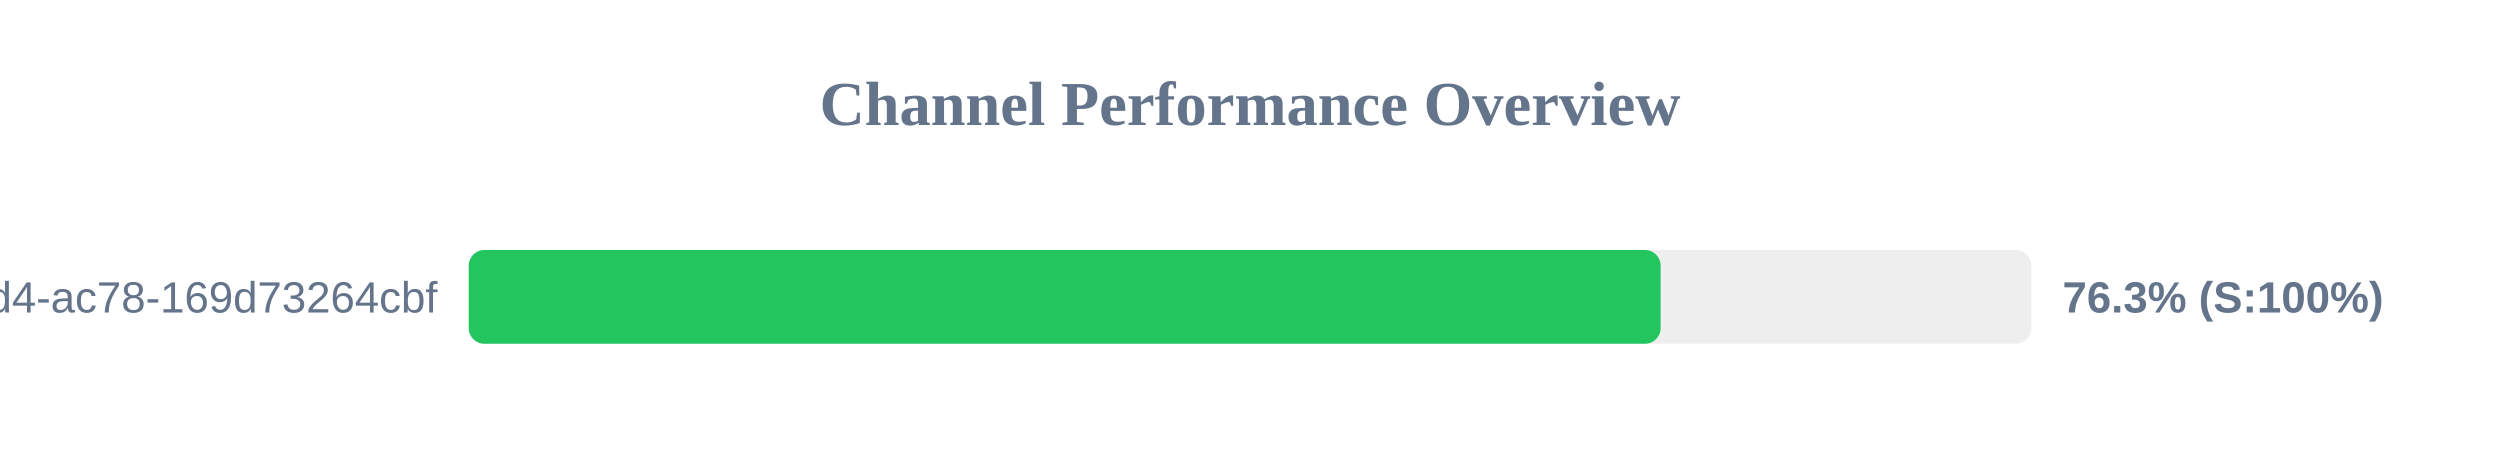
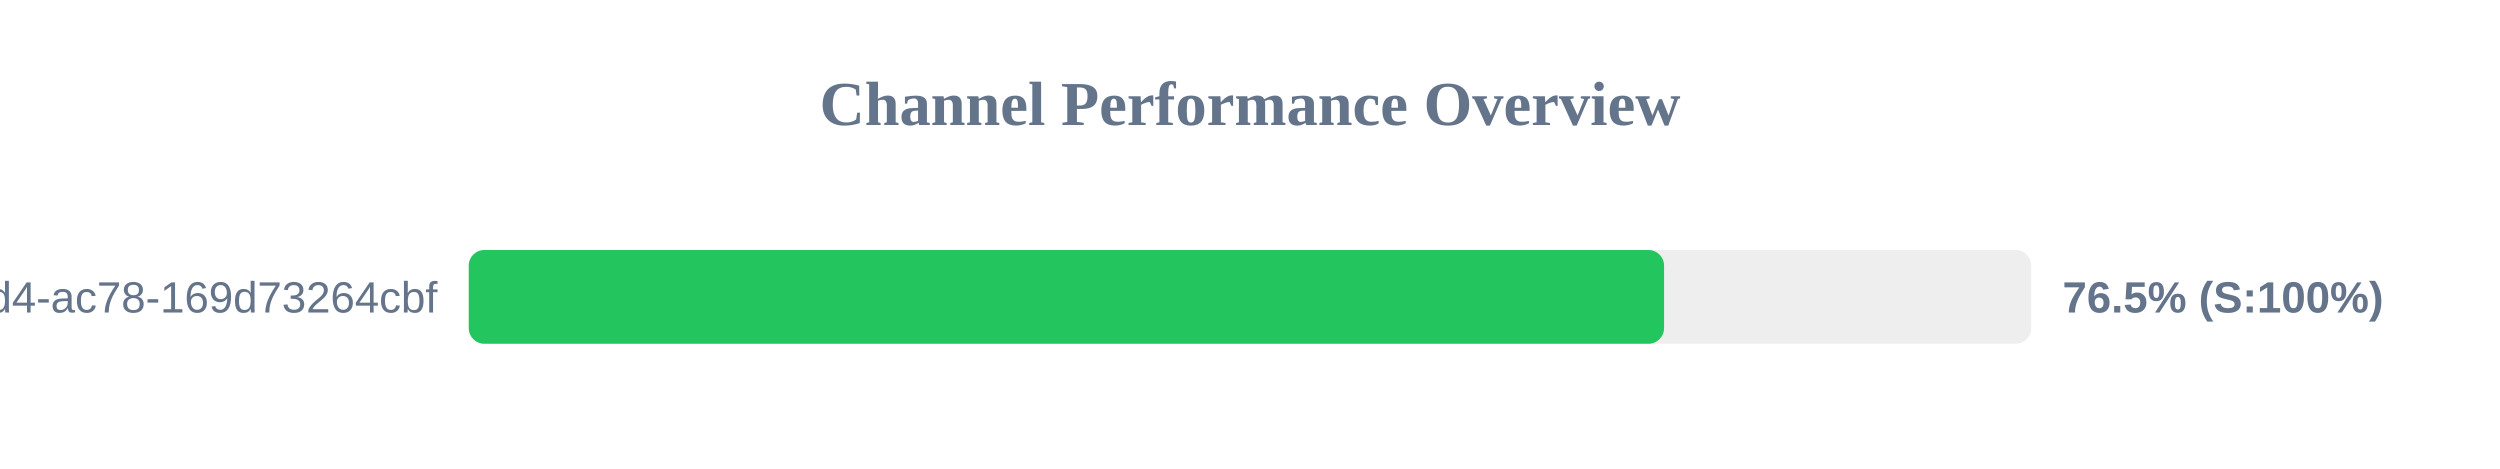
<svg xmlns="http://www.w3.org/2000/svg" width="800" height="150" version="1.1">
  <style>
        .row { font: 14px Arial; fill: #64748b; }
        .score { font: bold 14px Arial; fill: #64748b; }
    </style>
  <text x="400" y="40" text-anchor="middle" font-size="20px" font-weight="bold" fill="#64748b">Channel Performance Overview</text>
  <rect x="150" y="80" width="500" height="30" fill="#eee" rx="5" />
-   <rect x="150" y="80" width="381.4" height="30" fill="#22c55e" rx="5" />
+   <rect x="150" y="80" width="382.5" height="30" fill="#22c55e" rx="5" />
  <text x="140" y="100" text-anchor="end" class="row">?uuid=48c2c901-72e6-46d4-ac78-169d73264cbf</text>
-   <text x="660" y="100" text-anchor="start" class="score">76.3% (S:100%)</text>
+   <text x="660" y="100" text-anchor="start" class="score">76.5% (S:100%)</text>
</svg>
